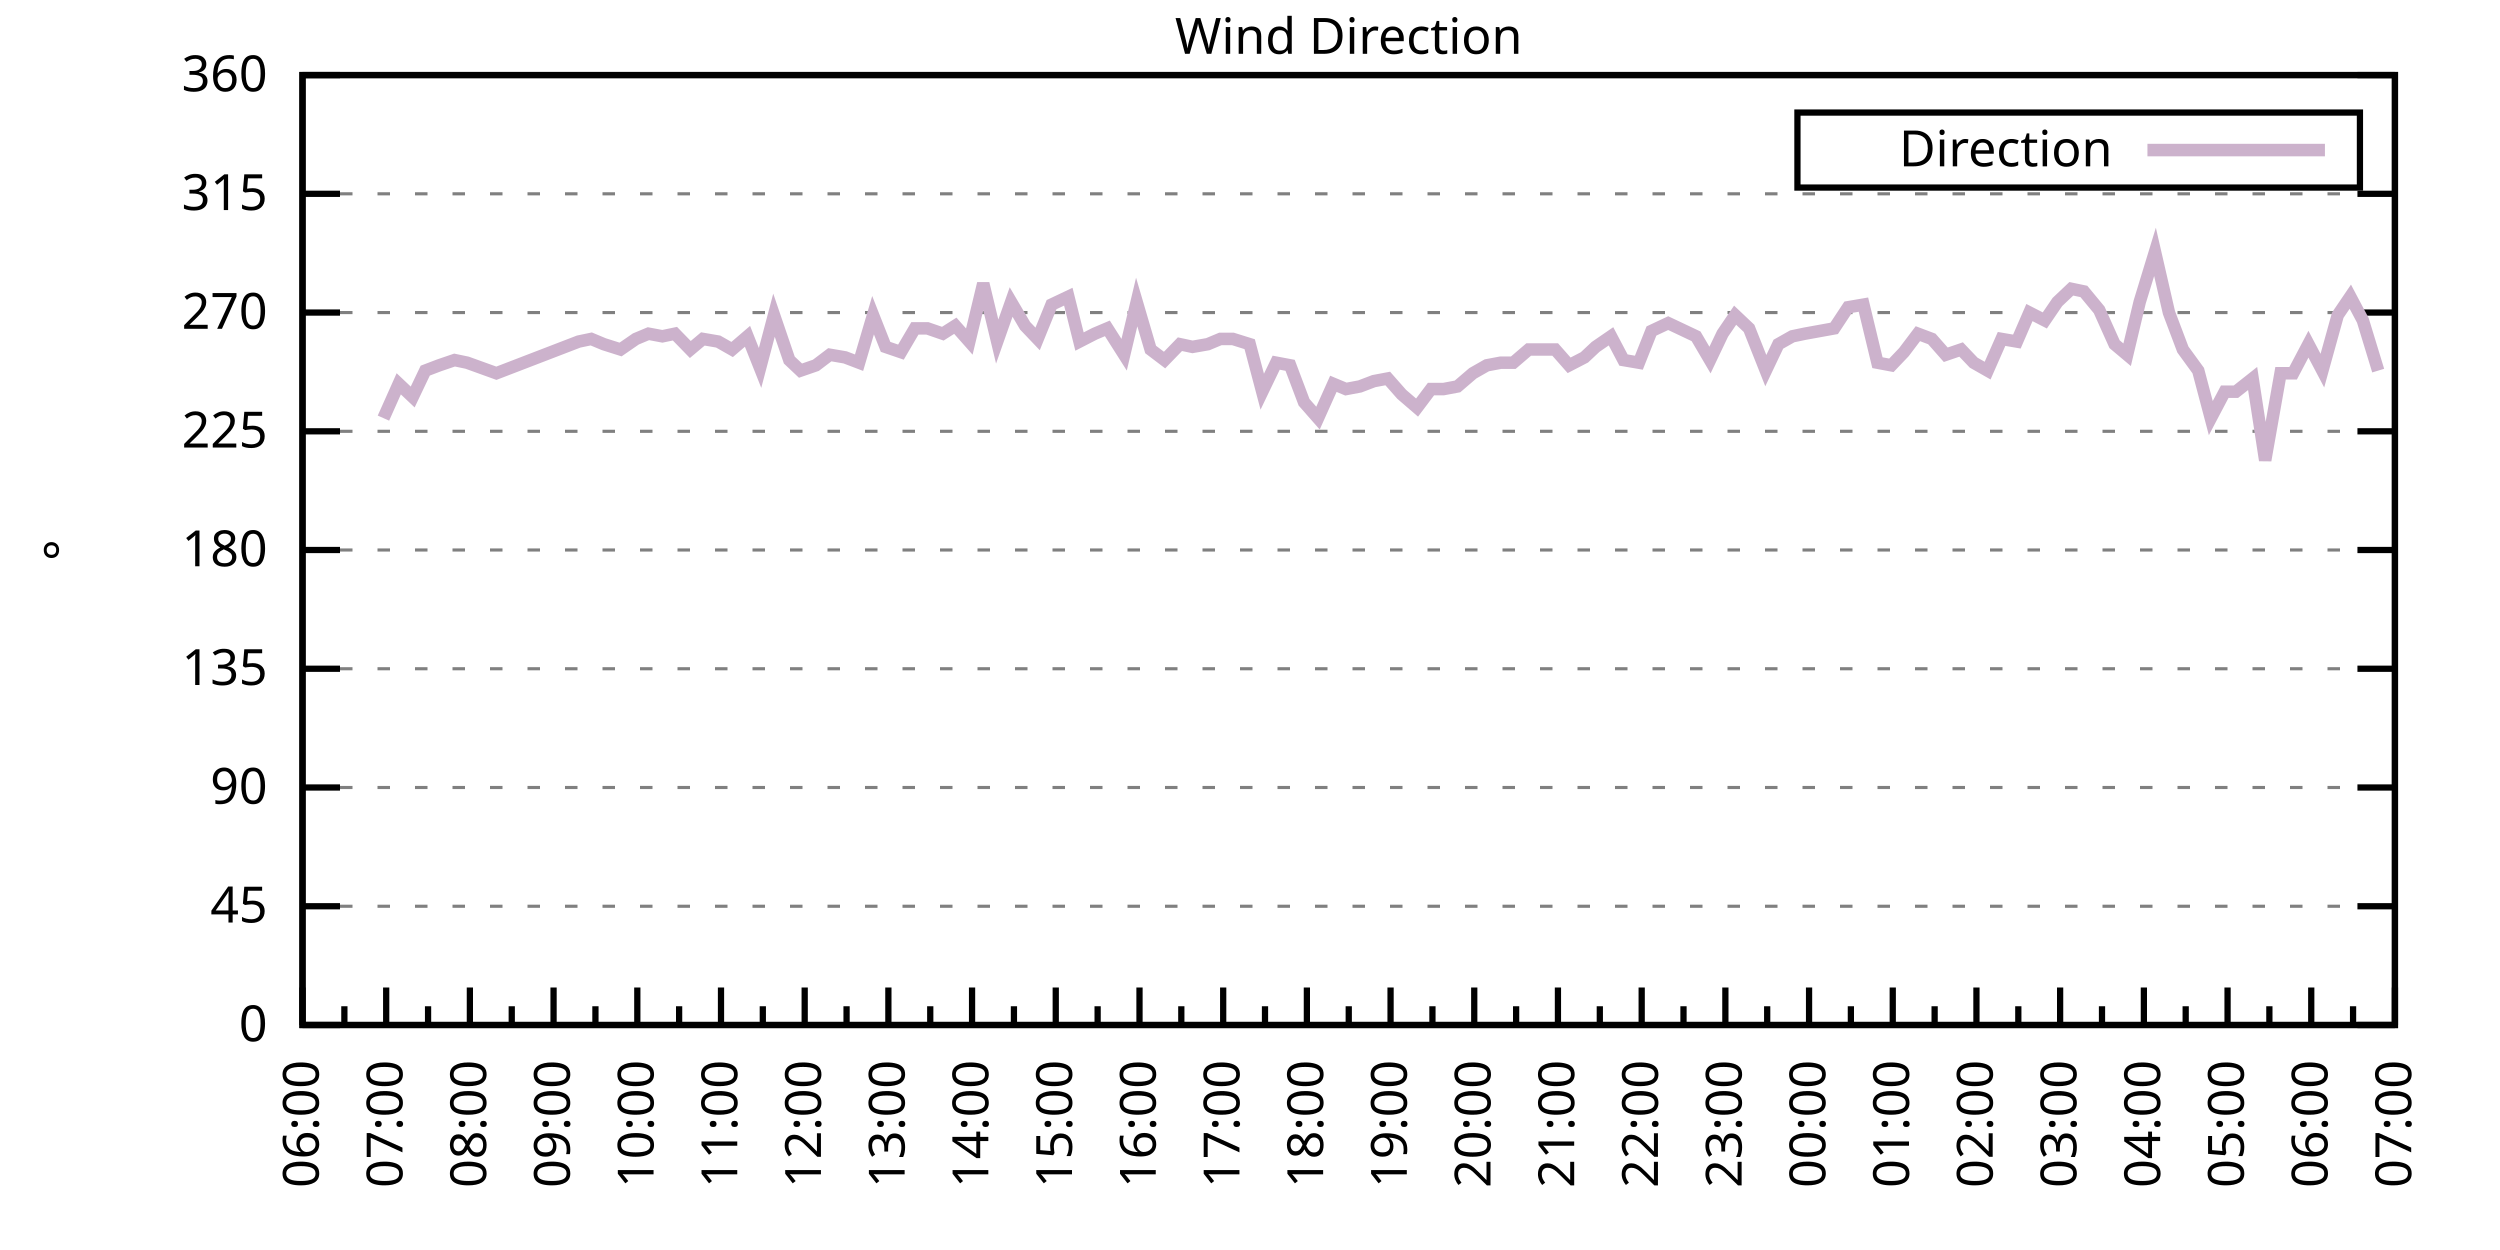
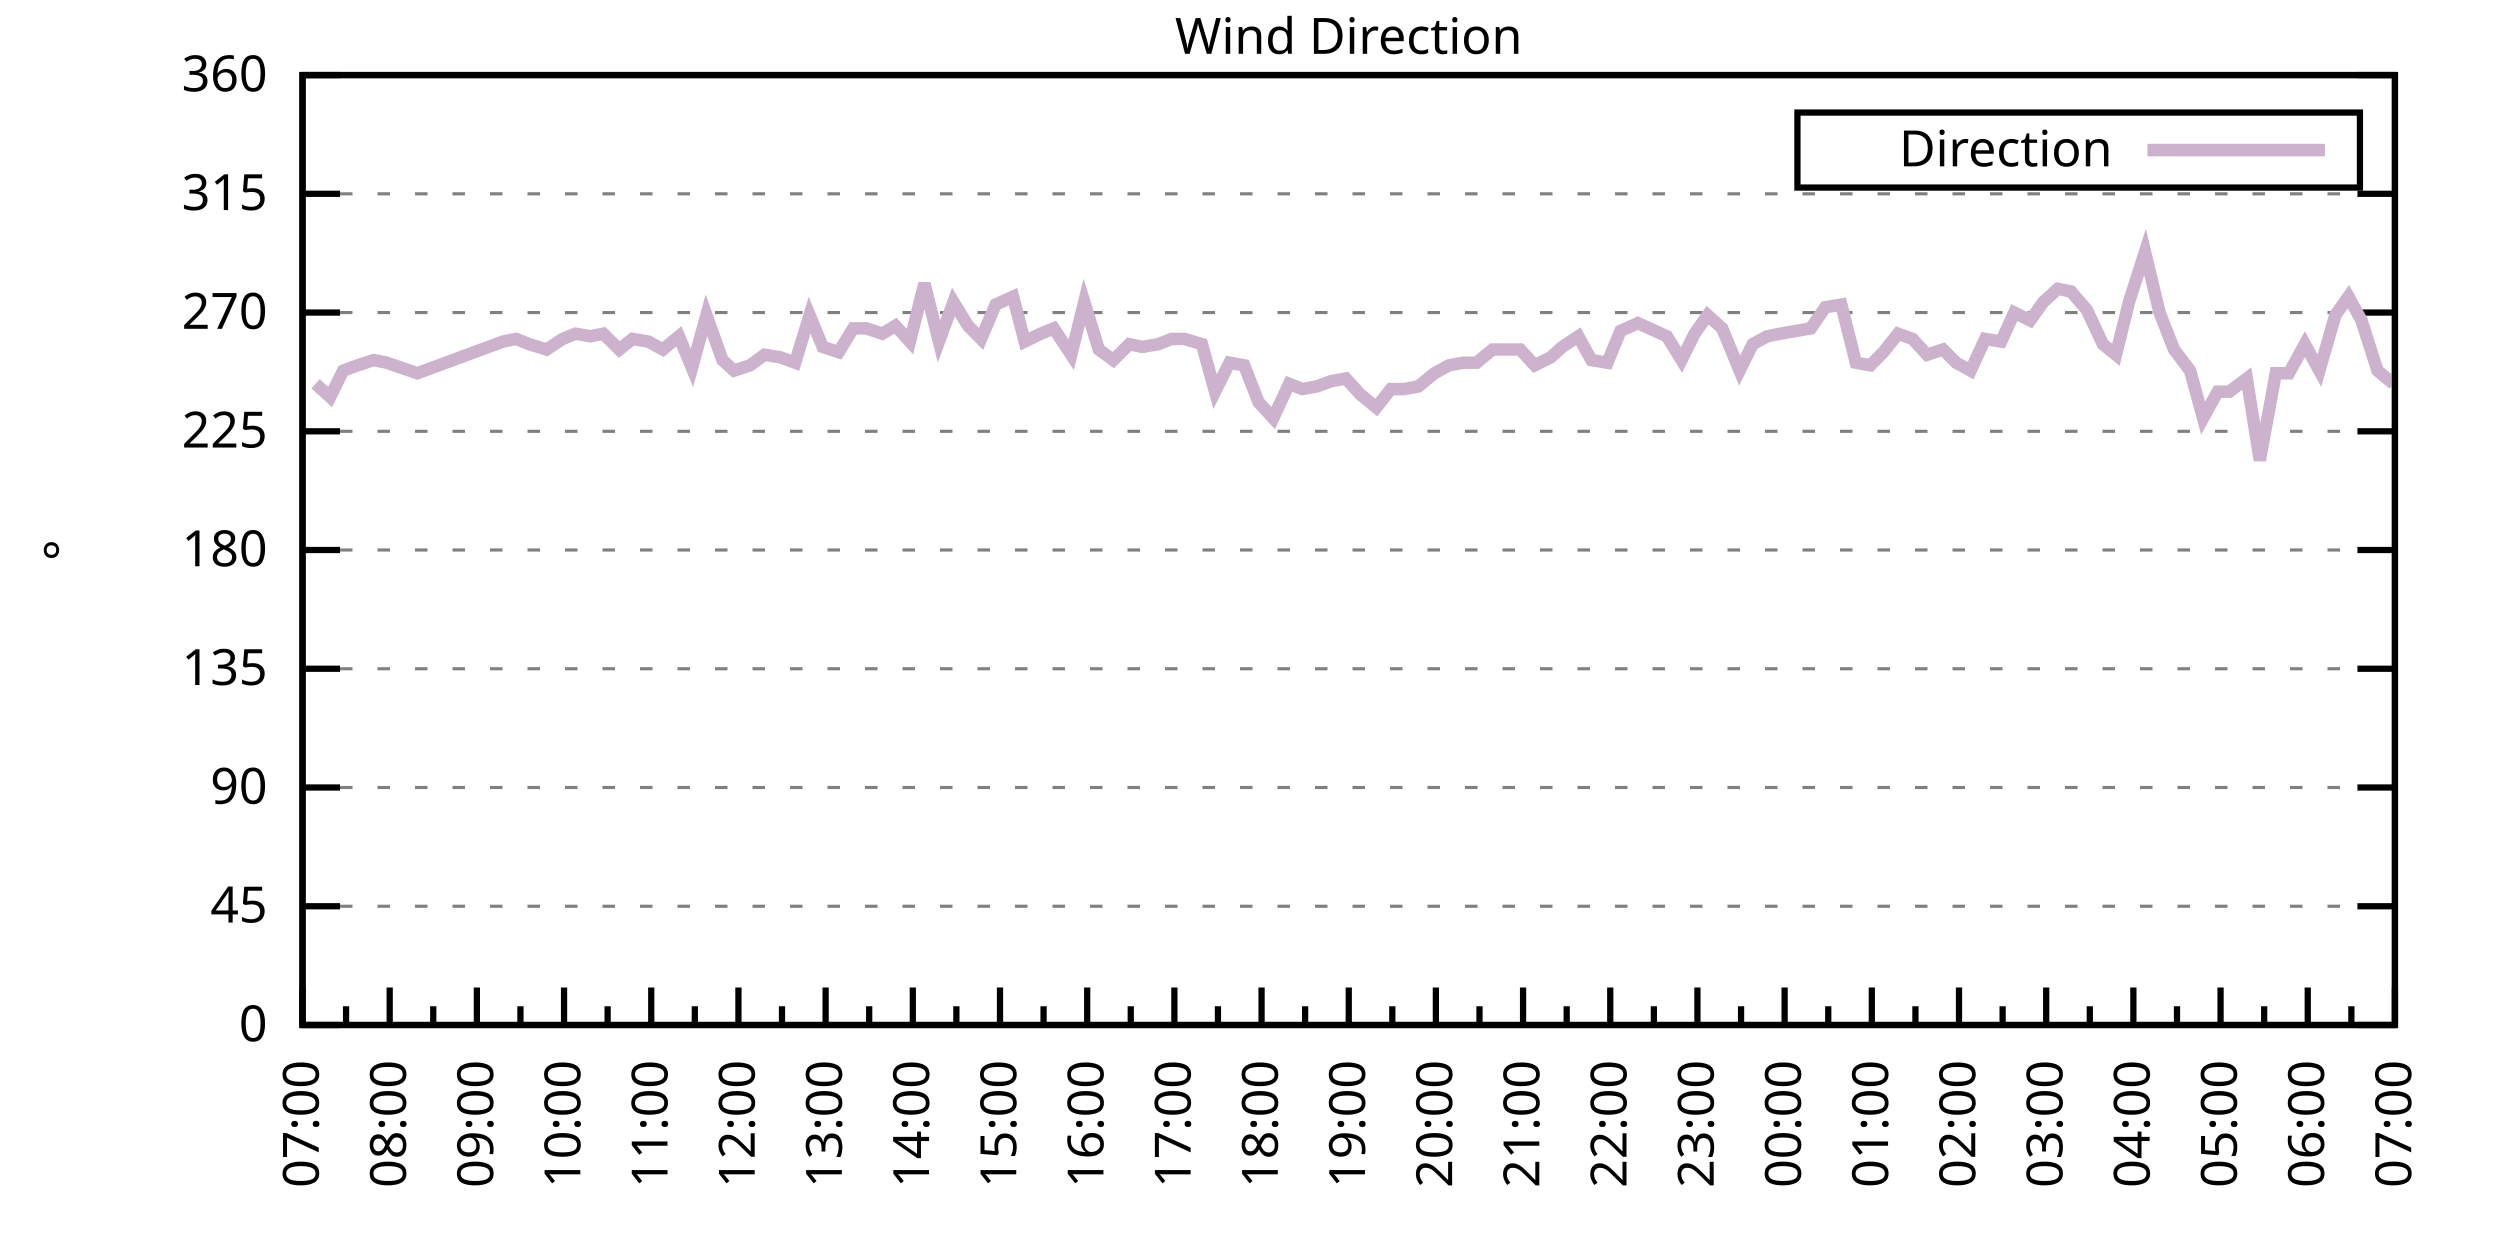
<svg xmlns="http://www.w3.org/2000/svg" xmlns:xlink="http://www.w3.org/1999/xlink" width="400" height="200" viewBox="0 0 400 200">
  <g id="gnuplot_canvas">
    <rect x="0" y="0" width="400" height="200" fill="none" />
    <defs>
      <circle id="gpDot" r="0.5" stroke-width="0.5" stroke="currentColor" />
      <path id="gpPt0" stroke-width="0.333" stroke="currentColor" d="M-1,0 h2 M0,-1 v2" />
      <path id="gpPt1" stroke-width="0.333" stroke="currentColor" d="M-1,-1 L1,1 M1,-1 L-1,1" />
      <path id="gpPt2" stroke-width="0.333" stroke="currentColor" d="M-1,0 L1,0 M0,-1 L0,1 M-1,-1 L1,1 M-1,1 L1,-1" />
      <rect id="gpPt3" stroke-width="0.333" stroke="currentColor" x="-1" y="-1" width="2" height="2" />
      <rect id="gpPt4" stroke-width="0.333" stroke="currentColor" fill="currentColor" x="-1" y="-1" width="2" height="2" />
      <circle id="gpPt5" stroke-width="0.333" stroke="currentColor" cx="0" cy="0" r="1" />
      <use xlink:href="#gpPt5" id="gpPt6" fill="currentColor" stroke="none" />
      <path id="gpPt7" stroke-width="0.333" stroke="currentColor" d="M0,-1.33 L-1.33,0.67 L1.33,0.67 z" />
      <use xlink:href="#gpPt7" id="gpPt8" fill="currentColor" stroke="none" />
      <use xlink:href="#gpPt7" id="gpPt9" stroke="currentColor" transform="rotate(180)" />
      <use xlink:href="#gpPt9" id="gpPt10" fill="currentColor" stroke="none" />
      <use xlink:href="#gpPt3" id="gpPt11" stroke="currentColor" transform="rotate(45)" />
      <use xlink:href="#gpPt11" id="gpPt12" fill="currentColor" stroke="none" />
      <path id="gpPt13" stroke-width="0.333" stroke="currentColor" d="M0,1.330 L1.265,0.411 L0.782,-1.067 L-0.782,-1.076 L-1.265,0.411 z" />
      <use xlink:href="#gpPt13" id="gpPt14" fill="currentColor" stroke="none" />
      <filter id="textbox" filterUnits="objectBoundingBox" x="0" y="0" height="1" width="1">
        <feFlood flood-color="white" flood-opacity="1" result="bgnd" />
        <feComposite in="SourceGraphic" in2="bgnd" operator="atop" />
      </filter>
      <filter id="greybox" filterUnits="objectBoundingBox" x="0" y="0" height="1" width="1">
        <feFlood flood-color="lightgrey" flood-opacity="1" result="grey" />
        <feComposite in="SourceGraphic" in2="grey" operator="atop" />
      </filter>
    </defs>
    <g fill="none" color="white" stroke="currentColor" stroke-width="1.00" stroke-linecap="butt" stroke-linejoin="miter">
</g>
    <g fill="none" color="black" stroke="currentColor" stroke-width="1.00" stroke-linecap="butt" stroke-linejoin="miter">
      <g stroke="none" shape-rendering="crispEdges">
        <polygon fill="rgb(255, 255, 255)" points="48.40,164.00 383.18,164.00 383.18,12.02 48.40,12.02 " />
      </g>
    </g>
    <g fill="none" color="black" stroke="currentColor" stroke-width="1.00" stroke-linecap="butt" stroke-linejoin="miter">
</g>
    <g fill="none" color="black" stroke="black" stroke-width="0.50" stroke-linecap="butt" stroke-linejoin="miter">
</g>
    <g fill="none" color="gray" stroke="currentColor" stroke-width="0.50" stroke-linecap="butt" stroke-linejoin="miter">
      <path stroke="gray" stroke-dasharray="2,4" class="gridline" d="M48.40,164.00 L383.19,164.00  " />
    </g>
    <g fill="none" color="gray" stroke="gray" stroke-width="1.00" stroke-linecap="butt" stroke-linejoin="miter">
</g>
    <g fill="none" color="black" stroke="currentColor" stroke-width="1.00" stroke-linecap="butt" stroke-linejoin="miter">
      <path stroke="black" d="M48.40,164.00 L54.40,164.00 M383.19,164.00 L377.19,164.00  " />
      <g transform="translate(42.80,166.60)" stroke="none" fill="black" font-family="Sans" font-size="8.00" text-anchor="end">
        <text>
          <tspan font-family="Sans"> 0</tspan>
        </text>
      </g>
    </g>
    <g fill="none" color="black" stroke="currentColor" stroke-width="1.00" stroke-linecap="butt" stroke-linejoin="miter">
</g>
    <g fill="none" color="black" stroke="black" stroke-width="0.50" stroke-linecap="butt" stroke-linejoin="miter">
</g>
    <g fill="none" color="gray" stroke="currentColor" stroke-width="0.50" stroke-linecap="butt" stroke-linejoin="miter">
      <path stroke="gray" stroke-dasharray="2,4" class="gridline" d="M48.40,145.00 L383.19,145.00  " />
    </g>
    <g fill="none" color="gray" stroke="gray" stroke-width="1.00" stroke-linecap="butt" stroke-linejoin="miter">
</g>
    <g fill="none" color="black" stroke="currentColor" stroke-width="1.00" stroke-linecap="butt" stroke-linejoin="miter">
      <path stroke="black" d="M48.40,145.00 L54.40,145.00 M383.19,145.00 L377.19,145.00  " />
      <g transform="translate(42.80,147.60)" stroke="none" fill="black" font-family="Sans" font-size="8.00" text-anchor="end">
        <text>
          <tspan font-family="Sans"> 45</tspan>
        </text>
      </g>
    </g>
    <g fill="none" color="black" stroke="currentColor" stroke-width="1.00" stroke-linecap="butt" stroke-linejoin="miter">
</g>
    <g fill="none" color="black" stroke="black" stroke-width="0.50" stroke-linecap="butt" stroke-linejoin="miter">
</g>
    <g fill="none" color="gray" stroke="currentColor" stroke-width="0.50" stroke-linecap="butt" stroke-linejoin="miter">
      <path stroke="gray" stroke-dasharray="2,4" class="gridline" d="M48.40,126.00 L383.19,126.00  " />
    </g>
    <g fill="none" color="gray" stroke="gray" stroke-width="1.00" stroke-linecap="butt" stroke-linejoin="miter">
</g>
    <g fill="none" color="black" stroke="currentColor" stroke-width="1.00" stroke-linecap="butt" stroke-linejoin="miter">
      <path stroke="black" d="M48.40,126.00 L54.40,126.00 M383.19,126.00 L377.19,126.00  " />
      <g transform="translate(42.80,128.60)" stroke="none" fill="black" font-family="Sans" font-size="8.00" text-anchor="end">
        <text>
          <tspan font-family="Sans"> 90</tspan>
        </text>
      </g>
    </g>
    <g fill="none" color="black" stroke="currentColor" stroke-width="1.00" stroke-linecap="butt" stroke-linejoin="miter">
</g>
    <g fill="none" color="black" stroke="black" stroke-width="0.50" stroke-linecap="butt" stroke-linejoin="miter">
</g>
    <g fill="none" color="gray" stroke="currentColor" stroke-width="0.50" stroke-linecap="butt" stroke-linejoin="miter">
      <path stroke="gray" stroke-dasharray="2,4" class="gridline" d="M48.40,107.00 L383.19,107.00  " />
    </g>
    <g fill="none" color="gray" stroke="gray" stroke-width="1.00" stroke-linecap="butt" stroke-linejoin="miter">
</g>
    <g fill="none" color="black" stroke="currentColor" stroke-width="1.00" stroke-linecap="butt" stroke-linejoin="miter">
      <path stroke="black" d="M48.40,107.00 L54.40,107.00 M383.19,107.00 L377.19,107.00  " />
      <g transform="translate(42.80,109.60)" stroke="none" fill="black" font-family="Sans" font-size="8.00" text-anchor="end">
        <text>
          <tspan font-family="Sans"> 135</tspan>
        </text>
      </g>
    </g>
    <g fill="none" color="black" stroke="currentColor" stroke-width="1.00" stroke-linecap="butt" stroke-linejoin="miter">
</g>
    <g fill="none" color="black" stroke="black" stroke-width="0.50" stroke-linecap="butt" stroke-linejoin="miter">
</g>
    <g fill="none" color="gray" stroke="currentColor" stroke-width="0.50" stroke-linecap="butt" stroke-linejoin="miter">
      <path stroke="gray" stroke-dasharray="2,4" class="gridline" d="M48.40,88.00 L383.19,88.00  " />
    </g>
    <g fill="none" color="gray" stroke="gray" stroke-width="1.00" stroke-linecap="butt" stroke-linejoin="miter">
</g>
    <g fill="none" color="black" stroke="currentColor" stroke-width="1.00" stroke-linecap="butt" stroke-linejoin="miter">
      <path stroke="black" d="M48.40,88.00 L54.40,88.00 M383.19,88.00 L377.19,88.00  " />
      <g transform="translate(42.80,90.60)" stroke="none" fill="black" font-family="Sans" font-size="8.00" text-anchor="end">
        <text>
          <tspan font-family="Sans"> 180</tspan>
        </text>
      </g>
    </g>
    <g fill="none" color="black" stroke="currentColor" stroke-width="1.00" stroke-linecap="butt" stroke-linejoin="miter">
</g>
    <g fill="none" color="black" stroke="black" stroke-width="0.50" stroke-linecap="butt" stroke-linejoin="miter">
</g>
    <g fill="none" color="gray" stroke="currentColor" stroke-width="0.50" stroke-linecap="butt" stroke-linejoin="miter">
      <path stroke="gray" stroke-dasharray="2,4" class="gridline" d="M48.40,69.01 L383.19,69.01  " />
    </g>
    <g fill="none" color="gray" stroke="gray" stroke-width="1.00" stroke-linecap="butt" stroke-linejoin="miter">
</g>
    <g fill="none" color="black" stroke="currentColor" stroke-width="1.00" stroke-linecap="butt" stroke-linejoin="miter">
      <path stroke="black" d="M48.40,69.01 L54.40,69.01 M383.19,69.01 L377.19,69.01  " />
      <g transform="translate(42.80,71.61)" stroke="none" fill="black" font-family="Sans" font-size="8.00" text-anchor="end">
        <text>
          <tspan font-family="Sans"> 225</tspan>
        </text>
      </g>
    </g>
    <g fill="none" color="black" stroke="currentColor" stroke-width="1.00" stroke-linecap="butt" stroke-linejoin="miter">
</g>
    <g fill="none" color="black" stroke="black" stroke-width="0.50" stroke-linecap="butt" stroke-linejoin="miter">
</g>
    <g fill="none" color="gray" stroke="currentColor" stroke-width="0.50" stroke-linecap="butt" stroke-linejoin="miter">
      <path stroke="gray" stroke-dasharray="2,4" class="gridline" d="M48.40,50.01 L383.19,50.01  " />
    </g>
    <g fill="none" color="gray" stroke="gray" stroke-width="1.00" stroke-linecap="butt" stroke-linejoin="miter">
</g>
    <g fill="none" color="black" stroke="currentColor" stroke-width="1.00" stroke-linecap="butt" stroke-linejoin="miter">
      <path stroke="black" d="M48.40,50.01 L54.40,50.01 M383.19,50.01 L377.19,50.01  " />
      <g transform="translate(42.80,52.61)" stroke="none" fill="black" font-family="Sans" font-size="8.00" text-anchor="end">
        <text>
          <tspan font-family="Sans"> 270</tspan>
        </text>
      </g>
    </g>
    <g fill="none" color="black" stroke="currentColor" stroke-width="1.00" stroke-linecap="butt" stroke-linejoin="miter">
</g>
    <g fill="none" color="black" stroke="black" stroke-width="0.50" stroke-linecap="butt" stroke-linejoin="miter">
</g>
    <g fill="none" color="gray" stroke="currentColor" stroke-width="0.50" stroke-linecap="butt" stroke-linejoin="miter">
      <path stroke="gray" stroke-dasharray="2,4" class="gridline" d="M48.40,31.01 L383.19,31.01  " />
    </g>
    <g fill="none" color="gray" stroke="gray" stroke-width="1.00" stroke-linecap="butt" stroke-linejoin="miter">
</g>
    <g fill="none" color="black" stroke="currentColor" stroke-width="1.00" stroke-linecap="butt" stroke-linejoin="miter">
      <path stroke="black" d="M48.40,31.01 L54.40,31.01 M383.19,31.01 L377.19,31.01  " />
      <g transform="translate(42.80,33.61)" stroke="none" fill="black" font-family="Sans" font-size="8.00" text-anchor="end">
        <text>
          <tspan font-family="Sans"> 315</tspan>
        </text>
      </g>
    </g>
    <g fill="none" color="black" stroke="currentColor" stroke-width="1.00" stroke-linecap="butt" stroke-linejoin="miter">
</g>
    <g fill="none" color="black" stroke="black" stroke-width="0.50" stroke-linecap="butt" stroke-linejoin="miter">
</g>
    <g fill="none" color="gray" stroke="currentColor" stroke-width="0.50" stroke-linecap="butt" stroke-linejoin="miter">
      <path stroke="gray" stroke-dasharray="2,4" class="gridline" d="M48.40,12.01 L383.19,12.01  " />
    </g>
    <g fill="none" color="gray" stroke="gray" stroke-width="1.00" stroke-linecap="butt" stroke-linejoin="miter">
</g>
    <g fill="none" color="black" stroke="currentColor" stroke-width="1.00" stroke-linecap="butt" stroke-linejoin="miter">
      <path stroke="black" d="M48.40,12.01 L54.40,12.01 M383.19,12.01 L377.19,12.01  " />
      <g transform="translate(42.80,14.61)" stroke="none" fill="black" font-family="Sans" font-size="8.00" text-anchor="end">
        <text>
          <tspan font-family="Sans"> 360</tspan>
        </text>
      </g>
    </g>
    <g fill="none" color="black" stroke="currentColor" stroke-width="1.00" stroke-linecap="butt" stroke-linejoin="miter">
      <path stroke="black" d="M48.40,164.00 L48.40,158.00  " />
      <g transform="translate(51.00,169.60) rotate(270)" stroke="none" fill="black" font-family="Sans" font-size="8.00" text-anchor="end">
        <text>
+           <tspan font-family="Sans">07:00</tspan>
+         </text>
+       </g>
+     </g>
+     <g fill="none" color="black" stroke="currentColor" stroke-width="1.00" stroke-linecap="butt" stroke-linejoin="miter">
+       <path stroke="black" d="M55.37,164.00 L55.37,161.00 M62.35,164.00 L62.35,158.00  " />
+       <g transform="translate(64.95,169.60) rotate(270)" stroke="none" fill="black" font-family="Sans" font-size="8.00" text-anchor="end">
+         <text>
+           <tspan font-family="Sans">08:00</tspan>
+         </text>
+       </g>
+     </g>
+     <g fill="none" color="black" stroke="currentColor" stroke-width="1.00" stroke-linecap="butt" stroke-linejoin="miter">
+       <path stroke="black" d="M69.32,164.00 L69.32,161.00 M76.30,164.00 L76.30,158.00  " />
+       <g transform="translate(78.90,169.60) rotate(270)" stroke="none" fill="black" font-family="Sans" font-size="8.00" text-anchor="end">
+         <text>
+           <tspan font-family="Sans">09:00</tspan>
+         </text>
+       </g>
+     </g>
+     <g fill="none" color="black" stroke="currentColor" stroke-width="1.00" stroke-linecap="butt" stroke-linejoin="miter">
+       <path stroke="black" d="M83.27,164.00 L83.27,161.00 M90.25,164.00 L90.25,158.00  " />
+       <g transform="translate(92.85,169.60) rotate(270)" stroke="none" fill="black" font-family="Sans" font-size="8.00" text-anchor="end">
+         <text>
+           <tspan font-family="Sans">10:00</tspan>
+         </text>
+       </g>
+     </g>
+     <g fill="none" color="black" stroke="currentColor" stroke-width="1.00" stroke-linecap="butt" stroke-linejoin="miter">
+       <path stroke="black" d="M97.22,164.00 L97.22,161.00 M104.20,164.00 L104.20,158.00  " />
+       <g transform="translate(106.80,169.60) rotate(270)" stroke="none" fill="black" font-family="Sans" font-size="8.00" text-anchor="end">
+         <text>
+           <tspan font-family="Sans">11:00</tspan>
+         </text>
+       </g>
+     </g>
+     <g fill="none" color="black" stroke="currentColor" stroke-width="1.00" stroke-linecap="butt" stroke-linejoin="miter">
+       <path stroke="black" d="M111.17,164.00 L111.17,161.00 M118.15,164.00 L118.15,158.00  " />
+       <g transform="translate(120.75,169.60) rotate(270)" stroke="none" fill="black" font-family="Sans" font-size="8.00" text-anchor="end">
+         <text>
+           <tspan font-family="Sans">12:00</tspan>
+         </text>
+       </g>
+     </g>
+     <g fill="none" color="black" stroke="currentColor" stroke-width="1.00" stroke-linecap="butt" stroke-linejoin="miter">
+       <path stroke="black" d="M125.12,164.00 L125.12,161.00 M132.10,164.00 L132.10,158.00  " />
+       <g transform="translate(134.70,169.60) rotate(270)" stroke="none" fill="black" font-family="Sans" font-size="8.00" text-anchor="end">
+         <text>
+           <tspan font-family="Sans">13:00</tspan>
+         </text>
+       </g>
+     </g>
+     <g fill="none" color="black" stroke="currentColor" stroke-width="1.00" stroke-linecap="butt" stroke-linejoin="miter">
+       <path stroke="black" d="M139.07,164.00 L139.07,161.00 M146.05,164.00 L146.05,158.00  " />
+       <g transform="translate(148.65,169.60) rotate(270)" stroke="none" fill="black" font-family="Sans" font-size="8.00" text-anchor="end">
+         <text>
+           <tspan font-family="Sans">14:00</tspan>
+         </text>
+       </g>
+     </g>
+     <g fill="none" color="black" stroke="currentColor" stroke-width="1.00" stroke-linecap="butt" stroke-linejoin="miter">
+       <path stroke="black" d="M153.02,164.00 L153.02,161.00 M160.00,164.00 L160.00,158.00  " />
+       <g transform="translate(162.60,169.60) rotate(270)" stroke="none" fill="black" font-family="Sans" font-size="8.00" text-anchor="end">
+         <text>
+           <tspan font-family="Sans">15:00</tspan>
+         </text>
+       </g>
+     </g>
+     <g fill="none" color="black" stroke="currentColor" stroke-width="1.00" stroke-linecap="butt" stroke-linejoin="miter">
+       <path stroke="black" d="M166.97,164.00 L166.97,161.00 M173.95,164.00 L173.95,158.00  " />
+       <g transform="translate(176.55,169.60) rotate(270)" stroke="none" fill="black" font-family="Sans" font-size="8.00" text-anchor="end">
+         <text>
+           <tspan font-family="Sans">16:00</tspan>
+         </text>
+       </g>
+     </g>
+     <g fill="none" color="black" stroke="currentColor" stroke-width="1.00" stroke-linecap="butt" stroke-linejoin="miter">
+       <path stroke="black" d="M180.92,164.00 L180.92,161.00 M187.90,164.00 L187.90,158.00  " />
+       <g transform="translate(190.50,169.60) rotate(270)" stroke="none" fill="black" font-family="Sans" font-size="8.00" text-anchor="end">
+         <text>
+           <tspan font-family="Sans">17:00</tspan>
+         </text>
+       </g>
+     </g>
+     <g fill="none" color="black" stroke="currentColor" stroke-width="1.00" stroke-linecap="butt" stroke-linejoin="miter">
+       <path stroke="black" d="M194.87,164.00 L194.87,161.00 M201.85,164.00 L201.85,158.00  " />
+       <g transform="translate(204.45,169.60) rotate(270)" stroke="none" fill="black" font-family="Sans" font-size="8.00" text-anchor="end">
+         <text>
+           <tspan font-family="Sans">18:00</tspan>
+         </text>
+       </g>
+     </g>
+     <g fill="none" color="black" stroke="currentColor" stroke-width="1.00" stroke-linecap="butt" stroke-linejoin="miter">
+       <path stroke="black" d="M208.82,164.00 L208.82,161.00 M215.80,164.00 L215.80,158.00  " />
+       <g transform="translate(218.40,169.60) rotate(270)" stroke="none" fill="black" font-family="Sans" font-size="8.00" text-anchor="end">
+         <text>
+           <tspan font-family="Sans">19:00</tspan>
+         </text>
+       </g>
+     </g>
+     <g fill="none" color="black" stroke="currentColor" stroke-width="1.00" stroke-linecap="butt" stroke-linejoin="miter">
+       <path stroke="black" d="M222.77,164.00 L222.77,161.00 M229.74,164.00 L229.74,158.00  " />
+       <g transform="translate(232.34,169.60) rotate(270)" stroke="none" fill="black" font-family="Sans" font-size="8.00" text-anchor="end">
+         <text>
+           <tspan font-family="Sans">20:00</tspan>
+         </text>
+       </g>
+     </g>
+     <g fill="none" color="black" stroke="currentColor" stroke-width="1.00" stroke-linecap="butt" stroke-linejoin="miter">
+       <path stroke="black" d="M236.72,164.00 L236.72,161.00 M243.69,164.00 L243.69,158.00  " />
+       <g transform="translate(246.29,169.60) rotate(270)" stroke="none" fill="black" font-family="Sans" font-size="8.00" text-anchor="end">
+         <text>
+           <tspan font-family="Sans">21:00</tspan>
+         </text>
+       </g>
+     </g>
+     <g fill="none" color="black" stroke="currentColor" stroke-width="1.00" stroke-linecap="butt" stroke-linejoin="miter">
+       <path stroke="black" d="M250.67,164.00 L250.67,161.00 M257.64,164.00 L257.64,158.00  " />
+       <g transform="translate(260.24,169.60) rotate(270)" stroke="none" fill="black" font-family="Sans" font-size="8.00" text-anchor="end">
+         <text>
+           <tspan font-family="Sans">22:00</tspan>
+         </text>
+       </g>
+     </g>
+     <g fill="none" color="black" stroke="currentColor" stroke-width="1.00" stroke-linecap="butt" stroke-linejoin="miter">
+       <path stroke="black" d="M264.62,164.00 L264.62,161.00 M271.59,164.00 L271.59,158.00  " />
+       <g transform="translate(274.19,169.60) rotate(270)" stroke="none" fill="black" font-family="Sans" font-size="8.00" text-anchor="end">
+         <text>
+           <tspan font-family="Sans">23:00</tspan>
+         </text>
+       </g>
+     </g>
+     <g fill="none" color="black" stroke="currentColor" stroke-width="1.00" stroke-linecap="butt" stroke-linejoin="miter">
+       <path stroke="black" d="M278.57,164.00 L278.57,161.00 M285.54,164.00 L285.54,158.00  " />
+       <g transform="translate(288.14,169.60) rotate(270)" stroke="none" fill="black" font-family="Sans" font-size="8.00" text-anchor="end">
+         <text>
+           <tspan font-family="Sans">00:00</tspan>
+         </text>
+       </g>
+     </g>
+     <g fill="none" color="black" stroke="currentColor" stroke-width="1.00" stroke-linecap="butt" stroke-linejoin="miter">
+       <path stroke="black" d="M292.52,164.00 L292.52,161.00 M299.49,164.00 L299.49,158.00  " />
+       <g transform="translate(302.09,169.60) rotate(270)" stroke="none" fill="black" font-family="Sans" font-size="8.00" text-anchor="end">
+         <text>
+           <tspan font-family="Sans">01:00</tspan>
+         </text>
+       </g>
+     </g>
+     <g fill="none" color="black" stroke="currentColor" stroke-width="1.00" stroke-linecap="butt" stroke-linejoin="miter">
+       <path stroke="black" d="M306.47,164.00 L306.47,161.00 M313.44,164.00 L313.44,158.00  " />
+       <g transform="translate(316.04,169.60) rotate(270)" stroke="none" fill="black" font-family="Sans" font-size="8.00" text-anchor="end">
+         <text>
+           <tspan font-family="Sans">02:00</tspan>
+         </text>
+       </g>
+     </g>
+     <g fill="none" color="black" stroke="currentColor" stroke-width="1.00" stroke-linecap="butt" stroke-linejoin="miter">
+       <path stroke="black" d="M320.42,164.00 L320.42,161.00 M327.39,164.00 L327.39,158.00  " />
+       <g transform="translate(329.99,169.60) rotate(270)" stroke="none" fill="black" font-family="Sans" font-size="8.00" text-anchor="end">
+         <text>
+           <tspan font-family="Sans">03:00</tspan>
+         </text>
+       </g>
+     </g>
+     <g fill="none" color="black" stroke="currentColor" stroke-width="1.00" stroke-linecap="butt" stroke-linejoin="miter">
+       <path stroke="black" d="M334.37,164.00 L334.37,161.00 M341.34,164.00 L341.34,158.00  " />
+       <g transform="translate(343.94,169.60) rotate(270)" stroke="none" fill="black" font-family="Sans" font-size="8.00" text-anchor="end">
+         <text>
+           <tspan font-family="Sans">04:00</tspan>
+         </text>
+       </g>
+     </g>
+     <g fill="none" color="black" stroke="currentColor" stroke-width="1.00" stroke-linecap="butt" stroke-linejoin="miter">
+       <path stroke="black" d="M348.32,164.00 L348.32,161.00 M355.29,164.00 L355.29,158.00  " />
+       <g transform="translate(357.89,169.60) rotate(270)" stroke="none" fill="black" font-family="Sans" font-size="8.00" text-anchor="end">
+         <text>
+           <tspan font-family="Sans">05:00</tspan>
+         </text>
+       </g>
+     </g>
+     <g fill="none" color="black" stroke="currentColor" stroke-width="1.00" stroke-linecap="butt" stroke-linejoin="miter">
+       <path stroke="black" d="M362.27,164.00 L362.27,161.00 M369.24,164.00 L369.24,158.00  " />
+       <g transform="translate(371.84,169.60) rotate(270)" stroke="none" fill="black" font-family="Sans" font-size="8.00" text-anchor="end">
+         <text>
          <tspan font-family="Sans">06:00</tspan>
        </text>
      </g>
    </g>
    <g fill="none" color="black" stroke="currentColor" stroke-width="1.00" stroke-linecap="butt" stroke-linejoin="miter">
-       <path stroke="black" d="M55.10,164.00 L55.10,161.00 M61.79,164.00 L61.79,158.00  " />
-       <g transform="translate(64.39,169.60) rotate(270)" stroke="none" fill="black" font-family="Sans" font-size="8.00" text-anchor="end">
-         <text>
-           <tspan font-family="Sans">07:00</tspan>
-         </text>
-       </g>
-     </g>
-     <g fill="none" color="black" stroke="currentColor" stroke-width="1.00" stroke-linecap="butt" stroke-linejoin="miter">
-       <path stroke="black" d="M68.49,164.00 L68.49,161.00 M75.18,164.00 L75.18,158.00  " />
-       <g transform="translate(77.78,169.60) rotate(270)" stroke="none" fill="black" font-family="Sans" font-size="8.00" text-anchor="end">
-         <text>
-           <tspan font-family="Sans">08:00</tspan>
-         </text>
-       </g>
-     </g>
-     <g fill="none" color="black" stroke="currentColor" stroke-width="1.00" stroke-linecap="butt" stroke-linejoin="miter">
-       <path stroke="black" d="M81.88,164.00 L81.88,161.00 M88.57,164.00 L88.57,158.00  " />
-       <g transform="translate(91.17,169.60) rotate(270)" stroke="none" fill="black" font-family="Sans" font-size="8.00" text-anchor="end">
-         <text>
-           <tspan font-family="Sans">09:00</tspan>
-         </text>
-       </g>
-     </g>
-     <g fill="none" color="black" stroke="currentColor" stroke-width="1.00" stroke-linecap="butt" stroke-linejoin="miter">
-       <path stroke="black" d="M95.27,164.00 L95.27,161.00 M101.97,164.00 L101.97,158.00  " />
-       <g transform="translate(104.57,169.60) rotate(270)" stroke="none" fill="black" font-family="Sans" font-size="8.00" text-anchor="end">
-         <text>
-           <tspan font-family="Sans">10:00</tspan>
-         </text>
-       </g>
-     </g>
-     <g fill="none" color="black" stroke="currentColor" stroke-width="1.00" stroke-linecap="butt" stroke-linejoin="miter">
-       <path stroke="black" d="M108.66,164.00 L108.66,161.00 M115.36,164.00 L115.36,158.00  " />
-       <g transform="translate(117.96,169.60) rotate(270)" stroke="none" fill="black" font-family="Sans" font-size="8.00" text-anchor="end">
-         <text>
-           <tspan font-family="Sans">11:00</tspan>
-         </text>
-       </g>
-     </g>
-     <g fill="none" color="black" stroke="currentColor" stroke-width="1.00" stroke-linecap="butt" stroke-linejoin="miter">
-       <path stroke="black" d="M122.05,164.00 L122.05,161.00 M128.75,164.00 L128.75,158.00  " />
-       <g transform="translate(131.35,169.60) rotate(270)" stroke="none" fill="black" font-family="Sans" font-size="8.00" text-anchor="end">
-         <text>
-           <tspan font-family="Sans">12:00</tspan>
-         </text>
-       </g>
-     </g>
-     <g fill="none" color="black" stroke="currentColor" stroke-width="1.00" stroke-linecap="butt" stroke-linejoin="miter">
-       <path stroke="black" d="M135.45,164.00 L135.45,161.00 M142.14,164.00 L142.14,158.00  " />
-       <g transform="translate(144.74,169.60) rotate(270)" stroke="none" fill="black" font-family="Sans" font-size="8.00" text-anchor="end">
-         <text>
-           <tspan font-family="Sans">13:00</tspan>
-         </text>
-       </g>
-     </g>
-     <g fill="none" color="black" stroke="currentColor" stroke-width="1.00" stroke-linecap="butt" stroke-linejoin="miter">
-       <path stroke="black" d="M148.84,164.00 L148.84,161.00 M155.53,164.00 L155.53,158.00  " />
-       <g transform="translate(158.13,169.60) rotate(270)" stroke="none" fill="black" font-family="Sans" font-size="8.00" text-anchor="end">
-         <text>
-           <tspan font-family="Sans">14:00</tspan>
-         </text>
-       </g>
-     </g>
-     <g fill="none" color="black" stroke="currentColor" stroke-width="1.00" stroke-linecap="butt" stroke-linejoin="miter">
-       <path stroke="black" d="M162.23,164.00 L162.23,161.00 M168.92,164.00 L168.92,158.00  " />
-       <g transform="translate(171.52,169.60) rotate(270)" stroke="none" fill="black" font-family="Sans" font-size="8.00" text-anchor="end">
-         <text>
-           <tspan font-family="Sans">15:00</tspan>
-         </text>
-       </g>
-     </g>
-     <g fill="none" color="black" stroke="currentColor" stroke-width="1.00" stroke-linecap="butt" stroke-linejoin="miter">
-       <path stroke="black" d="M175.62,164.00 L175.62,161.00 M182.32,164.00 L182.32,158.00  " />
-       <g transform="translate(184.92,169.60) rotate(270)" stroke="none" fill="black" font-family="Sans" font-size="8.00" text-anchor="end">
-         <text>
-           <tspan font-family="Sans">16:00</tspan>
-         </text>
-       </g>
-     </g>
-     <g fill="none" color="black" stroke="currentColor" stroke-width="1.00" stroke-linecap="butt" stroke-linejoin="miter">
-       <path stroke="black" d="M189.01,164.00 L189.01,161.00 M195.71,164.00 L195.71,158.00  " />
-       <g transform="translate(198.31,169.60) rotate(270)" stroke="none" fill="black" font-family="Sans" font-size="8.00" text-anchor="end">
-         <text>
-           <tspan font-family="Sans">17:00</tspan>
-         </text>
-       </g>
-     </g>
-     <g fill="none" color="black" stroke="currentColor" stroke-width="1.00" stroke-linecap="butt" stroke-linejoin="miter">
-       <path stroke="black" d="M202.40,164.00 L202.40,161.00 M209.10,164.00 L209.10,158.00  " />
-       <g transform="translate(211.70,169.60) rotate(270)" stroke="none" fill="black" font-family="Sans" font-size="8.00" text-anchor="end">
-         <text>
-           <tspan font-family="Sans">18:00</tspan>
-         </text>
-       </g>
-     </g>
-     <g fill="none" color="black" stroke="currentColor" stroke-width="1.00" stroke-linecap="butt" stroke-linejoin="miter">
-       <path stroke="black" d="M215.80,164.00 L215.80,161.00 M222.49,164.00 L222.49,158.00  " />
-       <g transform="translate(225.09,169.60) rotate(270)" stroke="none" fill="black" font-family="Sans" font-size="8.00" text-anchor="end">
-         <text>
-           <tspan font-family="Sans">19:00</tspan>
-         </text>
-       </g>
-     </g>
-     <g fill="none" color="black" stroke="currentColor" stroke-width="1.00" stroke-linecap="butt" stroke-linejoin="miter">
-       <path stroke="black" d="M229.19,164.00 L229.19,161.00 M235.88,164.00 L235.88,158.00  " />
-       <g transform="translate(238.48,169.60) rotate(270)" stroke="none" fill="black" font-family="Sans" font-size="8.00" text-anchor="end">
-         <text>
-           <tspan font-family="Sans">20:00</tspan>
-         </text>
-       </g>
-     </g>
-     <g fill="none" color="black" stroke="currentColor" stroke-width="1.00" stroke-linecap="butt" stroke-linejoin="miter">
-       <path stroke="black" d="M242.58,164.00 L242.58,161.00 M249.27,164.00 L249.27,158.00  " />
-       <g transform="translate(251.87,169.60) rotate(270)" stroke="none" fill="black" font-family="Sans" font-size="8.00" text-anchor="end">
-         <text>
-           <tspan font-family="Sans">21:00</tspan>
-         </text>
-       </g>
-     </g>
-     <g fill="none" color="black" stroke="currentColor" stroke-width="1.00" stroke-linecap="butt" stroke-linejoin="miter">
-       <path stroke="black" d="M255.97,164.00 L255.97,161.00 M262.67,164.00 L262.67,158.00  " />
-       <g transform="translate(265.27,169.60) rotate(270)" stroke="none" fill="black" font-family="Sans" font-size="8.00" text-anchor="end">
-         <text>
-           <tspan font-family="Sans">22:00</tspan>
-         </text>
-       </g>
-     </g>
-     <g fill="none" color="black" stroke="currentColor" stroke-width="1.00" stroke-linecap="butt" stroke-linejoin="miter">
-       <path stroke="black" d="M269.36,164.00 L269.36,161.00 M276.06,164.00 L276.06,158.00  " />
-       <g transform="translate(278.66,169.60) rotate(270)" stroke="none" fill="black" font-family="Sans" font-size="8.00" text-anchor="end">
-         <text>
-           <tspan font-family="Sans">23:00</tspan>
-         </text>
-       </g>
-     </g>
-     <g fill="none" color="black" stroke="currentColor" stroke-width="1.00" stroke-linecap="butt" stroke-linejoin="miter">
-       <path stroke="black" d="M282.75,164.00 L282.75,161.00 M289.45,164.00 L289.45,158.00  " />
-       <g transform="translate(292.05,169.60) rotate(270)" stroke="none" fill="black" font-family="Sans" font-size="8.00" text-anchor="end">
-         <text>
-           <tspan font-family="Sans">00:00</tspan>
-         </text>
-       </g>
-     </g>
-     <g fill="none" color="black" stroke="currentColor" stroke-width="1.00" stroke-linecap="butt" stroke-linejoin="miter">
-       <path stroke="black" d="M296.14,164.00 L296.14,161.00 M302.84,164.00 L302.84,158.00  " />
-       <g transform="translate(305.44,169.60) rotate(270)" stroke="none" fill="black" font-family="Sans" font-size="8.00" text-anchor="end">
-         <text>
-           <tspan font-family="Sans">01:00</tspan>
-         </text>
-       </g>
-     </g>
-     <g fill="none" color="black" stroke="currentColor" stroke-width="1.00" stroke-linecap="butt" stroke-linejoin="miter">
-       <path stroke="black" d="M309.54,164.00 L309.54,161.00 M316.23,164.00 L316.23,158.00  " />
-       <g transform="translate(318.83,169.60) rotate(270)" stroke="none" fill="black" font-family="Sans" font-size="8.00" text-anchor="end">
-         <text>
-           <tspan font-family="Sans">02:00</tspan>
-         </text>
-       </g>
-     </g>
-     <g fill="none" color="black" stroke="currentColor" stroke-width="1.00" stroke-linecap="butt" stroke-linejoin="miter">
-       <path stroke="black" d="M322.93,164.00 L322.93,161.00 M329.62,164.00 L329.62,158.00  " />
-       <g transform="translate(332.22,169.60) rotate(270)" stroke="none" fill="black" font-family="Sans" font-size="8.00" text-anchor="end">
-         <text>
-           <tspan font-family="Sans">03:00</tspan>
-         </text>
-       </g>
-     </g>
-     <g fill="none" color="black" stroke="currentColor" stroke-width="1.00" stroke-linecap="butt" stroke-linejoin="miter">
-       <path stroke="black" d="M336.32,164.00 L336.32,161.00 M343.02,164.00 L343.02,158.00  " />
-       <g transform="translate(345.62,169.60) rotate(270)" stroke="none" fill="black" font-family="Sans" font-size="8.00" text-anchor="end">
-         <text>
-           <tspan font-family="Sans">04:00</tspan>
-         </text>
-       </g>
-     </g>
-     <g fill="none" color="black" stroke="currentColor" stroke-width="1.00" stroke-linecap="butt" stroke-linejoin="miter">
-       <path stroke="black" d="M349.71,164.00 L349.71,161.00 M356.41,164.00 L356.41,158.00  " />
-       <g transform="translate(359.01,169.60) rotate(270)" stroke="none" fill="black" font-family="Sans" font-size="8.00" text-anchor="end">
-         <text>
-           <tspan font-family="Sans">05:00</tspan>
-         </text>
-       </g>
-     </g>
-     <g fill="none" color="black" stroke="currentColor" stroke-width="1.00" stroke-linecap="butt" stroke-linejoin="miter">
-       <path stroke="black" d="M363.10,164.00 L363.10,161.00 M369.80,164.00 L369.80,158.00  " />
-       <g transform="translate(372.40,169.60) rotate(270)" stroke="none" fill="black" font-family="Sans" font-size="8.00" text-anchor="end">
-         <text>
-           <tspan font-family="Sans">06:00</tspan>
-         </text>
-       </g>
-     </g>
-     <g fill="none" color="black" stroke="currentColor" stroke-width="1.00" stroke-linecap="butt" stroke-linejoin="miter">
-       <path stroke="black" d="M376.49,164.00 L376.49,161.00 M383.19,164.00 L383.19,158.00  " />
+       <path stroke="black" d="M376.22,164.00 L376.22,161.00 M383.19,164.00 L383.19,158.00  " />
      <g transform="translate(385.79,169.60) rotate(270)" stroke="none" fill="black" font-family="Sans" font-size="8.00" text-anchor="end">
        <text>
          <tspan font-family="Sans">07:00</tspan>
        </text>
      </g>
    </g>
    <g fill="none" color="black" stroke="currentColor" stroke-width="1.00" stroke-linecap="butt" stroke-linejoin="miter">
</g>
    <g fill="none" color="black" stroke="currentColor" stroke-width="1.00" stroke-linecap="butt" stroke-linejoin="miter">
      <path stroke="black" d="M48.40,12.01 L48.40,164.00 L383.19,164.00 L383.19,12.01 L48.40,12.01 Z  " />
    </g>
    <g fill="none" color="black" stroke="currentColor" stroke-width="1.00" stroke-linecap="butt" stroke-linejoin="miter">
      <g transform="translate(12.80,88.01) rotate(270)" stroke="none" fill="black" font-family="Sans" font-size="8.00" text-anchor="middle">
        <text>
          <tspan font-family="Sans">°</tspan>
        </text>
      </g>
    </g>
    <g fill="none" color="black" stroke="currentColor" stroke-width="1.00" stroke-linecap="butt" stroke-linejoin="miter">
</g>
    <g fill="none" color="black" stroke="currentColor" stroke-width="1.00" stroke-linecap="butt" stroke-linejoin="miter">
      <path stroke="black" d="M287.59,30.01 L287.59,18.01 L377.59,18.01 L377.59,30.01 L287.59,30.01 Z  " />
    </g>
    <g id="Wind_direction_plot_1">
      <g fill="none" color="white" stroke="black" stroke-width="2.00" stroke-linecap="butt" stroke-linejoin="miter">
</g>
      <g fill="none" color="black" stroke="currentColor" stroke-width="2.00" stroke-linecap="butt" stroke-linejoin="miter">
        <g transform="translate(337.99,26.61)" stroke="none" fill="black" font-family="Sans" font-size="8.00" text-anchor="end">
          <text>
            <tspan font-family="Sans">Direction</tspan>
          </text>
        </g>
      </g>
      <g fill="none" color="black" stroke="currentColor" stroke-width="2.00" stroke-linecap="butt" stroke-linejoin="miter">
-         <path stroke="rgb(204, 178, 204)" d="M343.59,24.01 L371.99,24.01 M61.35,66.90 L63.80,61.41 L66.03,63.52 L68.04,59.30 L70.27,58.45 L72.73,57.61   L74.74,58.03 L79.42,59.72 L92.59,54.65 L94.60,54.23 L96.61,55.07 L99.29,55.92 L101.74,54.23 L103.75,53.39   L105.98,53.81 L107.99,53.39 L110.45,55.92 L112.46,54.23 L114.91,54.65 L117.14,55.92 L119.60,53.81 L121.61,58.87   L123.84,50.43 L126.29,57.61 L128.08,59.30 L130.54,58.45 L132.77,56.76 L135.22,57.18 L137.45,58.03 L139.69,50.43   L141.69,55.50 L144.15,56.34 L146.38,52.54 L148.39,52.54 L150.85,53.39 L152.85,52.12 L155.09,54.65 L157.32,45.36   L159.55,54.65 L161.78,48.32 L164.01,52.12 L166.02,54.23 L168.25,48.74 L170.93,47.47 L172.72,54.65 L175.17,53.39   L177.18,52.54 L179.86,56.76 L181.87,48.32 L184.10,55.92 L186.33,57.61 L188.79,55.07 L190.80,55.50 L193.25,55.07   L195.26,54.23 L197.27,54.23 L199.95,55.07 L201.96,62.67 L204.19,58.03 L206.42,58.45 L208.65,64.36 L210.88,66.90   L213.34,61.41 L215.35,62.25 L217.58,61.83 L219.81,60.98 L222.04,60.56 L224.28,63.10 L226.73,65.21 L228.96,62.25   L230.97,62.25 L233.20,61.83 L235.66,59.72 L237.89,58.45 L240.12,58.03 L242.13,58.03 L244.59,55.92 L246.60,55.92   L248.83,55.92 L251.06,58.45 L253.51,57.18 L255.30,55.50 L257.76,53.81 L259.76,57.61 L262.22,58.03 L264.23,52.96   L266.91,51.70 L268.69,52.54 L271.37,53.81 L273.60,57.61 L275.61,53.39 L277.62,50.43 L279.85,52.54 L282.53,59.30   L284.54,55.07 L286.77,53.81 L288.78,53.39 L293.47,52.54 L295.70,49.16 L298.15,48.74 L300.39,58.03 L302.62,58.45   L304.63,56.34 L306.86,53.39 L309.09,54.23 L311.32,56.76 L313.78,55.92 L315.79,58.03 L318.02,59.30 L320.25,54.23   L322.70,54.65 L324.71,50.01 L327.17,51.27 L329.18,48.32 L331.41,46.21 L333.42,46.63 L335.87,49.59 L338.33,55.07   L340.34,56.76 L342.35,48.32 L344.80,40.30 L347.03,50.01 L349.26,55.92 L351.72,59.30 L353.73,66.90 L355.96,62.67   L357.75,62.67 L360.42,60.56 L362.43,73.65 L364.89,59.72 L366.90,59.72 L369.35,55.07 L371.58,59.30 L374.04,50.43   L376.05,47.47 L378.06,51.27 L380.51,59.30  " />
+         <path stroke="rgb(204, 178, 204)" d="M343.59,24.01 L371.99,24.01 M50.49,61.41 L52.82,63.52 L54.91,59.30 L57.23,58.45 L59.79,57.61 L61.88,58.03   L66.77,59.72 L80.48,54.65 L82.58,54.23 L84.67,55.07 L87.46,55.92 L90.02,54.23 L92.11,53.39 L94.43,53.81   L96.53,53.39 L99.08,55.92 L101.18,54.23 L103.73,54.65 L106.06,55.92 L108.62,53.81 L110.71,58.87 L113.03,50.43   L115.59,57.61 L117.45,59.30 L120.01,58.45 L122.33,56.76 L124.89,57.18 L127.22,58.03 L129.54,50.43 L131.63,55.50   L134.19,56.34 L136.51,52.54 L138.61,52.54 L141.16,53.39 L143.26,52.12 L145.58,54.65 L147.91,45.36 L150.23,54.65   L152.56,48.32 L154.88,52.12 L156.97,54.23 L159.30,48.74 L162.09,47.47 L163.95,54.65 L166.51,53.39 L168.60,52.54   L171.39,56.76 L173.48,48.32 L175.81,55.92 L178.13,57.61 L180.69,55.07 L182.78,55.50 L185.34,55.07 L187.43,54.23   L189.52,54.23 L192.31,55.07 L194.41,62.67 L196.73,58.03 L199.06,58.45 L201.38,64.36 L203.71,66.90 L206.26,61.41   L208.36,62.25 L210.68,61.83 L213.01,60.98 L215.33,60.56 L217.65,63.10 L220.21,65.21 L222.54,62.25 L224.63,62.25   L226.95,61.83 L229.51,59.72 L231.84,58.45 L234.16,58.03 L236.25,58.03 L238.81,55.92 L240.90,55.92 L243.23,55.92   L245.55,58.45 L248.11,57.18 L249.97,55.50 L252.53,53.81 L254.62,57.61 L257.18,58.03 L259.27,52.96 L262.06,51.70   L263.92,52.54 L266.71,53.81 L269.04,57.61 L271.13,53.39 L273.22,50.43 L275.55,52.54 L278.34,59.30 L280.43,55.07   L282.75,53.81 L284.85,53.39 L289.73,52.54 L292.05,49.16 L294.61,48.74 L296.94,58.03 L299.26,58.45 L301.35,56.34   L303.68,53.39 L306.00,54.23 L308.33,56.76 L310.88,55.92 L312.98,58.03 L315.30,59.30 L317.63,54.23 L320.18,54.65   L322.28,50.01 L324.83,51.27 L326.93,48.32 L329.25,46.21 L331.34,46.63 L333.90,49.59 L336.46,55.07 L338.55,56.76   L340.64,48.32 L343.20,40.30 L345.53,50.01 L347.85,55.92 L350.41,59.30 L352.50,66.90 L354.83,62.67 L356.69,62.67   L359.48,60.56 L361.57,73.65 L364.13,59.72 L366.22,59.72 L368.78,55.07 L371.10,59.30 L373.66,50.43 L375.75,47.47   L377.84,51.27 L380.40,59.30 L382.96,61.41  " />
      </g>
    </g>
    <g fill="none" color="black" stroke="currentColor" stroke-width="2.00" stroke-linecap="butt" stroke-linejoin="miter">
</g>
    <g fill="none" color="black" stroke="black" stroke-width="1.00" stroke-linecap="butt" stroke-linejoin="miter">
</g>
    <g fill="none" color="black" stroke="currentColor" stroke-width="1.00" stroke-linecap="butt" stroke-linejoin="miter">
      <path stroke="black" d="M48.40,12.01 L48.40,164.00 L383.19,164.00 L383.19,12.01 L48.40,12.01 Z  " />
    </g>
    <g fill="none" color="black" stroke="currentColor" stroke-width="1.00" stroke-linecap="butt" stroke-linejoin="miter">
      <g transform="translate(215.79,8.61)" stroke="none" fill="black" font-family="Sans" font-size="8.00" text-anchor="middle">
        <text>
          <tspan font-family="Sans">Wind Direction</tspan>
        </text>
      </g>
    </g>
    <g fill="none" color="black" stroke="currentColor" stroke-width="1.00" stroke-linecap="butt" stroke-linejoin="miter">
</g>
  </g>
</svg>
